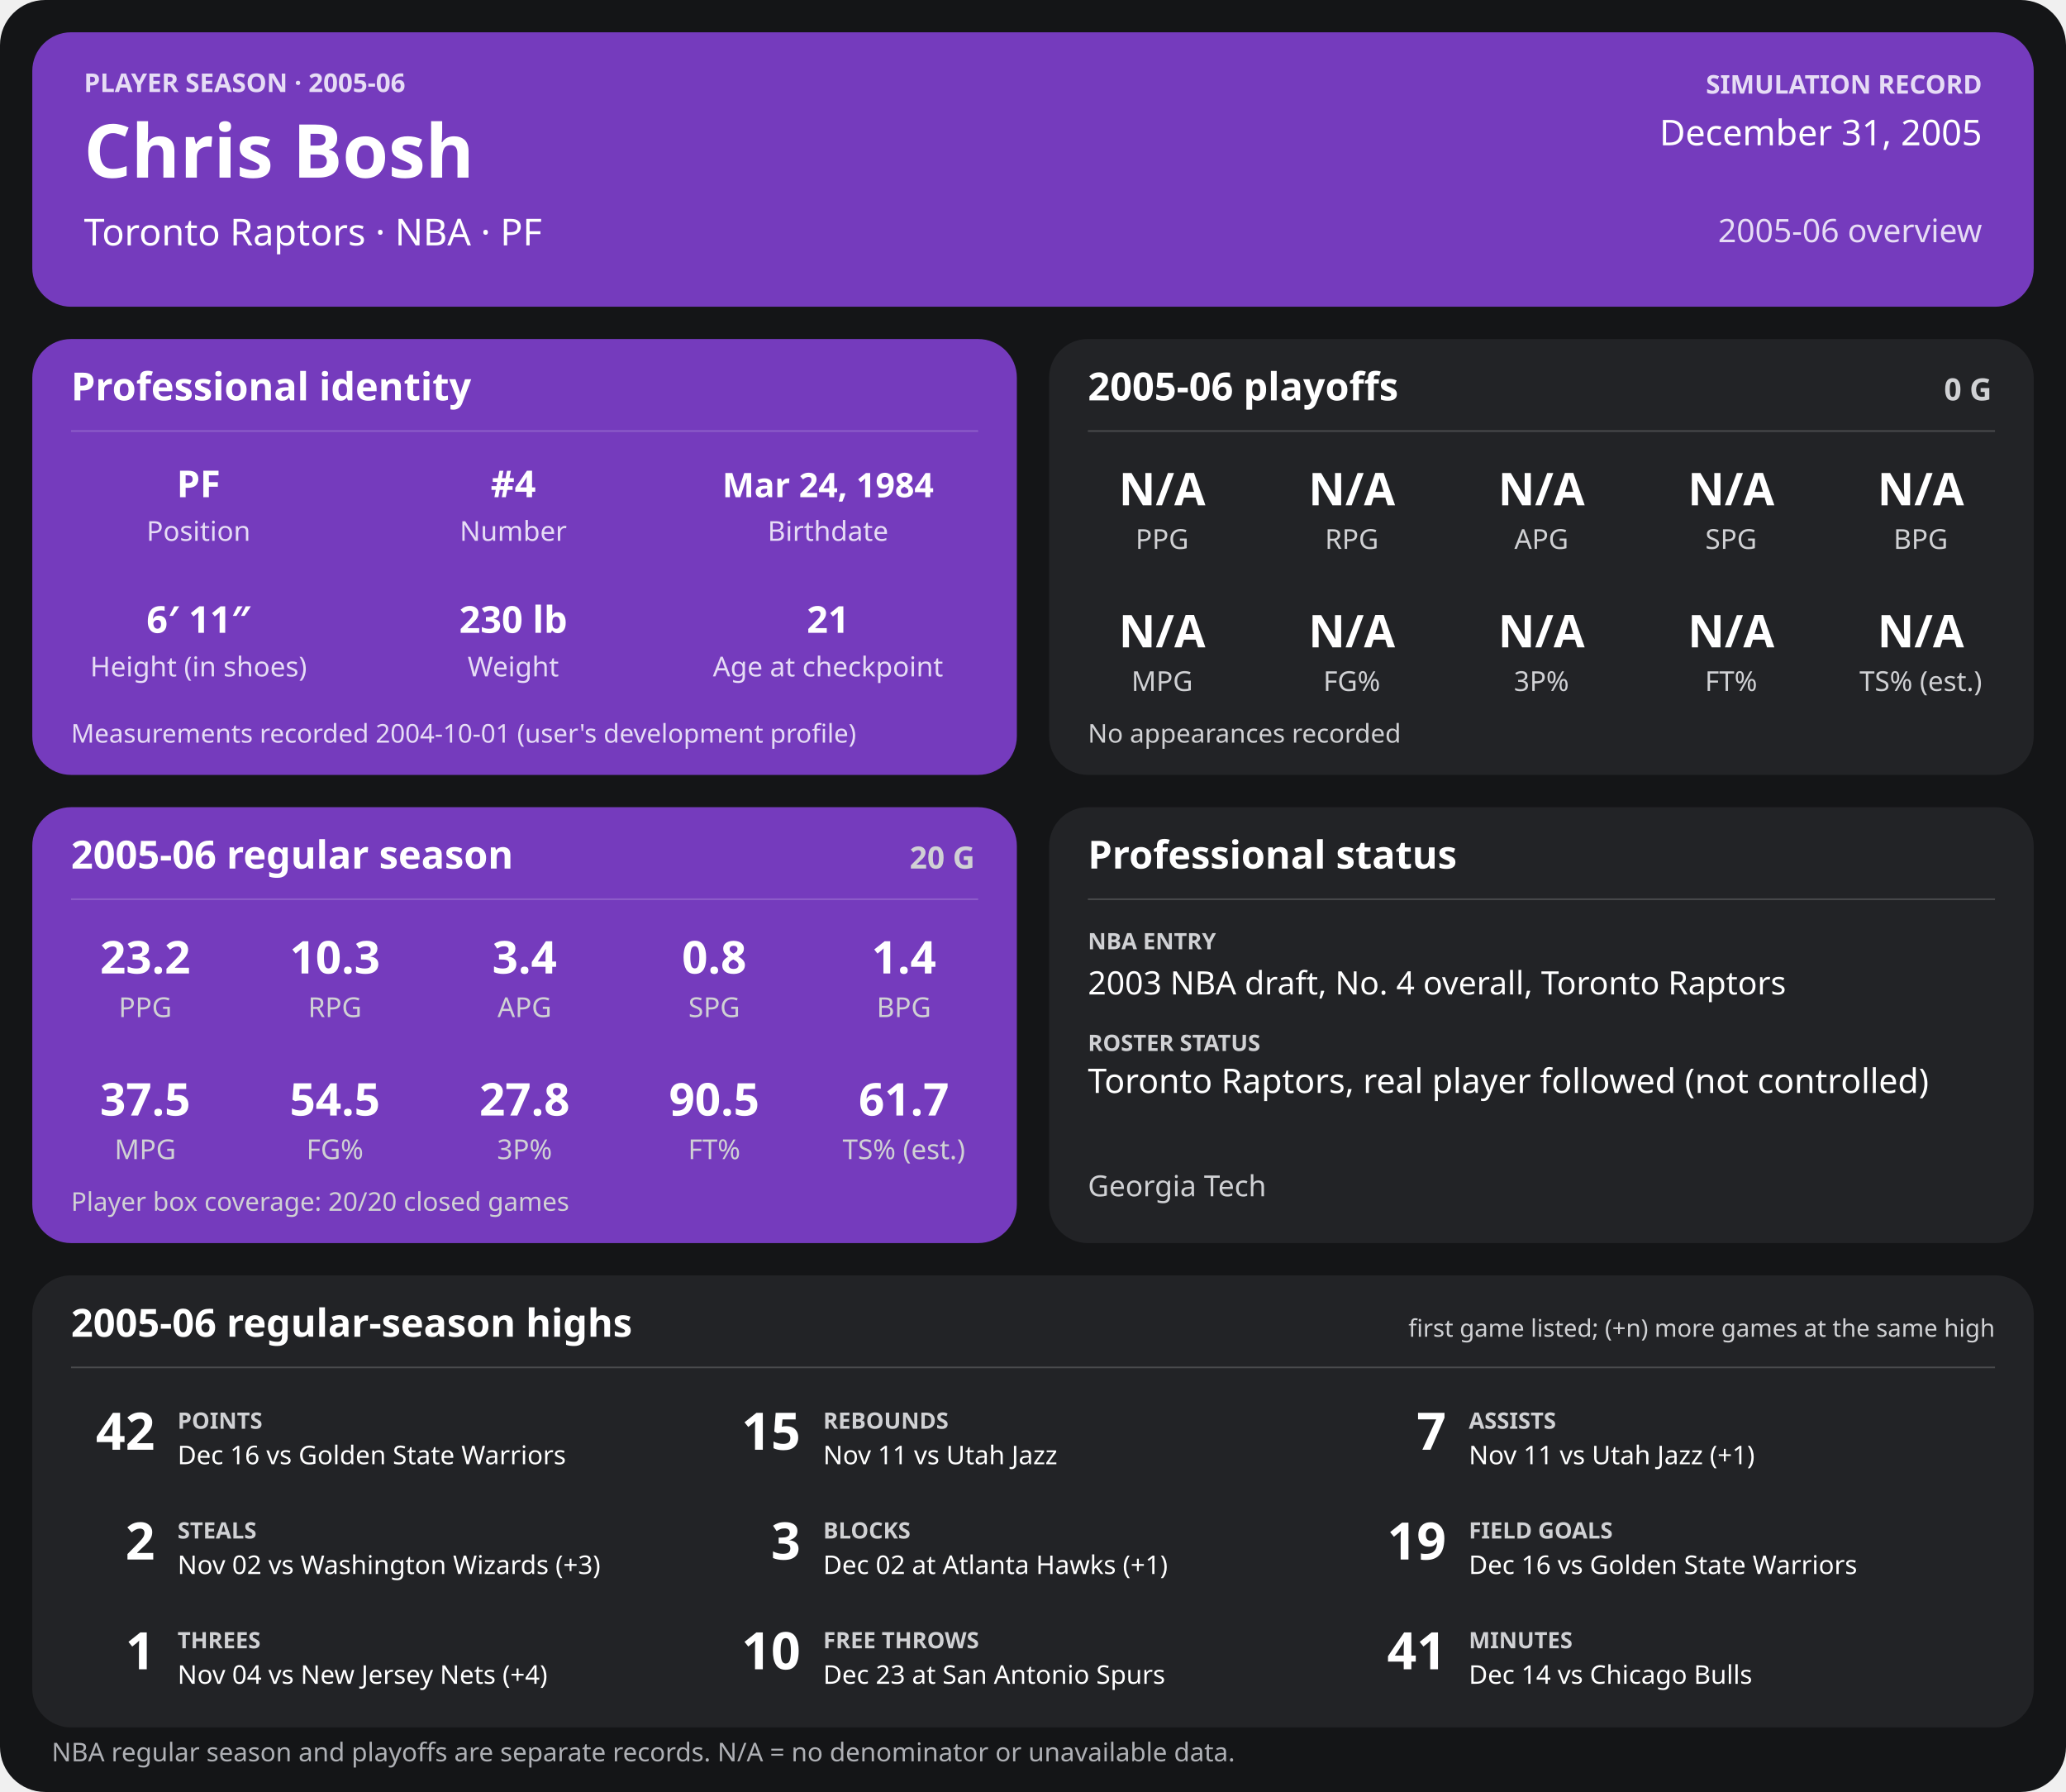
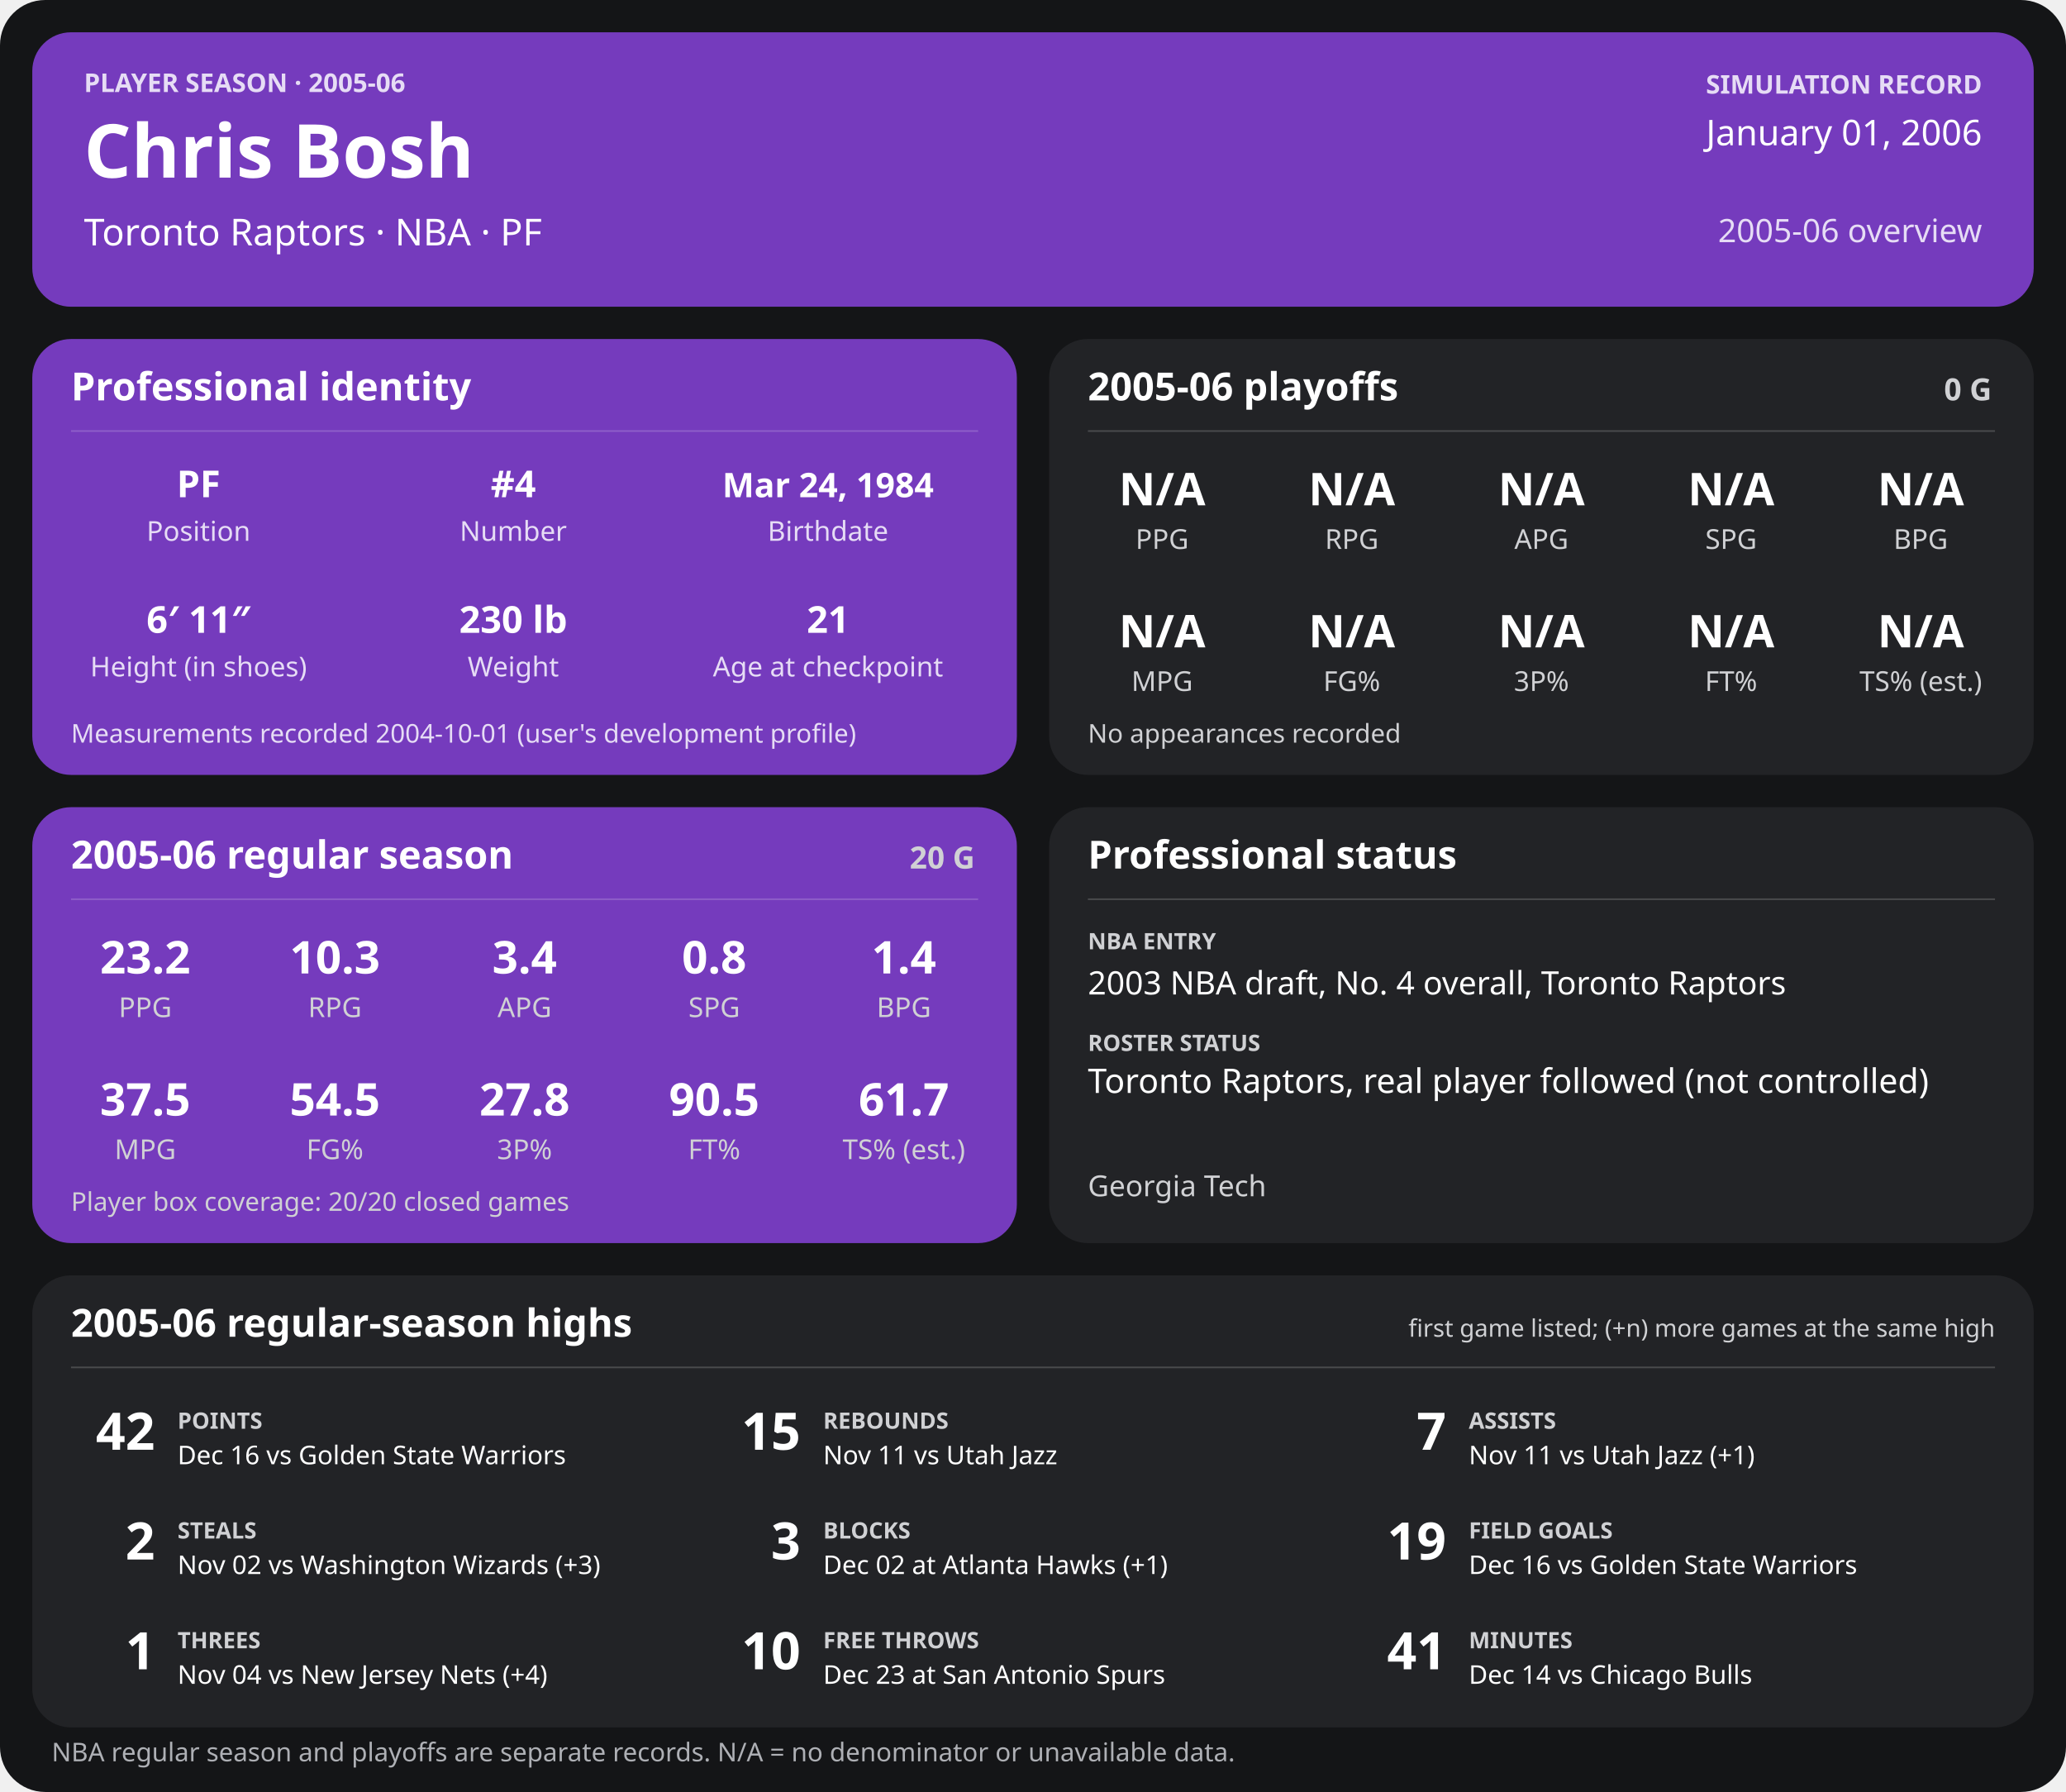
<svg xmlns="http://www.w3.org/2000/svg" width="1280" height="1110" viewBox="0 0 1280 1110" role="img" aria-labelledby="title desc">
  <rect width="1280" height="1110" rx="28" fill="#141517" />
  <g>
    <rect x="20" y="20" width="1240" height="170" rx="24" fill="#753bbd" />
    <text x="52" y="57" font-family="sans-serif" fill="#e6dcf5" font-size="16" font-weight="700" text-anchor="start">PLAYER SEASON · 2005-06</text>
    <text x="52" y="110" font-family="sans-serif" fill="#ffffff" font-size="46" font-weight="700" text-anchor="start">Chris Bosh</text>
    <text x="52" y="152" font-family="sans-serif" fill="#ffffff" font-size="23" font-weight="400" text-anchor="start">Toronto Raptors  ·  NBA  ·  PF</text>
    <text x="1228" y="58" font-family="sans-serif" fill="#e6dcf5" font-size="16" font-weight="700" text-anchor="end">SIMULATION RECORD</text>
-     <text x="1228" y="90" font-family="sans-serif" fill="#ffffff" font-size="22" font-weight="500" text-anchor="end">December 31, 2005</text>
+     <text x="1228" y="90" font-family="sans-serif" fill="#ffffff" font-size="22" font-weight="500" text-anchor="end">January 01, 2006</text>
    <text x="1228" y="150" font-family="sans-serif" fill="#e6dcf5" font-size="20" font-weight="500" text-anchor="end">2005-06 overview</text>
    <rect x="20" y="210" width="610" height="270" rx="24" fill="#753bbd" />
    <text x="44" y="248" font-family="sans-serif" fill="#ffffff" font-size="24" font-weight="700" text-anchor="start">Professional identity</text>
    <line x1="44" y1="267" x2="606" y2="267" stroke="#ffffff" stroke-opacity="0.18" />
    <text x="123" y="308" font-family="sans-serif" fill="#ffffff" font-size="23" font-weight="600" text-anchor="middle">PF</text>
    <text x="123" y="335" font-family="sans-serif" fill="#e6dcf5" font-size="17" font-weight="400" text-anchor="middle">Position</text>
    <text x="318" y="308" font-family="sans-serif" fill="#ffffff" font-size="23" font-weight="600" text-anchor="middle">#4</text>
    <text x="318" y="335" font-family="sans-serif" fill="#e6dcf5" font-size="17" font-weight="400" text-anchor="middle">Number</text>
    <text x="513" y="308" font-family="sans-serif" fill="#ffffff" font-size="21" font-weight="600" text-anchor="middle">Mar 24, 1984</text>
    <text x="513" y="335" font-family="sans-serif" fill="#e6dcf5" font-size="17" font-weight="400" text-anchor="middle">Birthdate</text>
    <text x="123" y="392" font-family="sans-serif" fill="#ffffff" font-size="23" font-weight="600" text-anchor="middle">6′ 11″</text>
    <text x="123" y="419" font-family="sans-serif" fill="#e6dcf5" font-size="17" font-weight="400" text-anchor="middle">Height (in shoes)</text>
    <text x="318" y="392" font-family="sans-serif" fill="#ffffff" font-size="23" font-weight="600" text-anchor="middle">230 lb</text>
    <text x="318" y="419" font-family="sans-serif" fill="#e6dcf5" font-size="17" font-weight="400" text-anchor="middle">Weight</text>
    <text x="513" y="392" font-family="sans-serif" fill="#ffffff" font-size="23" font-weight="600" text-anchor="middle">21</text>
    <text x="513" y="419" font-family="sans-serif" fill="#e6dcf5" font-size="17" font-weight="400" text-anchor="middle">Age at checkpoint</text>
    <text x="44" y="460" font-family="sans-serif" fill="#e6dcf5" font-size="16" font-weight="400" text-anchor="start">Measurements recorded 2004-10-01 (user's development profile)</text>
    <rect x="650" y="210" width="610" height="270" rx="24" fill="#222326" />
    <text x="674" y="248" font-family="sans-serif" fill="#ffffff" font-size="24" font-weight="700" text-anchor="start">2005-06 playoffs</text>
    <text x="1234" y="248" font-family="sans-serif" fill="#d0d1d4" font-size="19" font-weight="700" text-anchor="end">0 G</text>
    <line x1="674" y1="267" x2="1236" y2="267" stroke="#ffffff" stroke-opacity="0.18" />
    <text x="720.0" y="313" font-family="sans-serif" fill="#ffffff" font-size="28" font-weight="600" text-anchor="middle">N/A</text>
    <text x="720.0" y="340" font-family="sans-serif" fill="#d0d1d4" font-size="17" font-weight="400" text-anchor="middle">PPG</text>
    <text x="837.5" y="313" font-family="sans-serif" fill="#ffffff" font-size="28" font-weight="600" text-anchor="middle">N/A</text>
    <text x="837.5" y="340" font-family="sans-serif" fill="#d0d1d4" font-size="17" font-weight="400" text-anchor="middle">RPG</text>
    <text x="955.0" y="313" font-family="sans-serif" fill="#ffffff" font-size="28" font-weight="600" text-anchor="middle">N/A</text>
    <text x="955.0" y="340" font-family="sans-serif" fill="#d0d1d4" font-size="17" font-weight="400" text-anchor="middle">APG</text>
    <text x="1072.5" y="313" font-family="sans-serif" fill="#ffffff" font-size="28" font-weight="600" text-anchor="middle">N/A</text>
    <text x="1072.5" y="340" font-family="sans-serif" fill="#d0d1d4" font-size="17" font-weight="400" text-anchor="middle">SPG</text>
    <text x="1190.0" y="313" font-family="sans-serif" fill="#ffffff" font-size="28" font-weight="600" text-anchor="middle">N/A</text>
    <text x="1190.0" y="340" font-family="sans-serif" fill="#d0d1d4" font-size="17" font-weight="400" text-anchor="middle">BPG</text>
    <text x="720.0" y="401" font-family="sans-serif" fill="#ffffff" font-size="28" font-weight="600" text-anchor="middle">N/A</text>
    <text x="720.0" y="428" font-family="sans-serif" fill="#d0d1d4" font-size="17" font-weight="400" text-anchor="middle">MPG</text>
    <text x="837.5" y="401" font-family="sans-serif" fill="#ffffff" font-size="28" font-weight="600" text-anchor="middle">N/A</text>
    <text x="837.5" y="428" font-family="sans-serif" fill="#d0d1d4" font-size="17" font-weight="400" text-anchor="middle">FG%</text>
    <text x="955.0" y="401" font-family="sans-serif" fill="#ffffff" font-size="28" font-weight="600" text-anchor="middle">N/A</text>
    <text x="955.0" y="428" font-family="sans-serif" fill="#d0d1d4" font-size="17" font-weight="400" text-anchor="middle">3P%</text>
    <text x="1072.5" y="401" font-family="sans-serif" fill="#ffffff" font-size="28" font-weight="600" text-anchor="middle">N/A</text>
    <text x="1072.5" y="428" font-family="sans-serif" fill="#d0d1d4" font-size="17" font-weight="400" text-anchor="middle">FT%</text>
    <text x="1190.0" y="401" font-family="sans-serif" fill="#ffffff" font-size="28" font-weight="600" text-anchor="middle">N/A</text>
    <text x="1190.0" y="428" font-family="sans-serif" fill="#d0d1d4" font-size="17" font-weight="400" text-anchor="middle">TS% (est.)</text>
    <text x="674" y="460" font-family="sans-serif" fill="#d0d1d4" font-size="16" font-weight="400" text-anchor="start">No appearances recorded</text>
    <rect x="20" y="500" width="610" height="270" rx="24" fill="#753bbd" />
    <text x="44" y="538" font-family="sans-serif" fill="#ffffff" font-size="24" font-weight="700" text-anchor="start">2005-06 regular season</text>
    <text x="604" y="538" font-family="sans-serif" fill="#d0d1d4" font-size="19" font-weight="700" text-anchor="end">20 G</text>
    <line x1="44" y1="557" x2="606" y2="557" stroke="#ffffff" stroke-opacity="0.18" />
    <text x="90.0" y="603" font-family="sans-serif" fill="#ffffff" font-size="28" font-weight="600" text-anchor="middle">23.2</text>
    <text x="90.0" y="630" font-family="sans-serif" fill="#d0d1d4" font-size="17" font-weight="400" text-anchor="middle">PPG</text>
    <text x="207.5" y="603" font-family="sans-serif" fill="#ffffff" font-size="28" font-weight="600" text-anchor="middle">10.3</text>
    <text x="207.5" y="630" font-family="sans-serif" fill="#d0d1d4" font-size="17" font-weight="400" text-anchor="middle">RPG</text>
    <text x="325.0" y="603" font-family="sans-serif" fill="#ffffff" font-size="28" font-weight="600" text-anchor="middle">3.4</text>
    <text x="325.0" y="630" font-family="sans-serif" fill="#d0d1d4" font-size="17" font-weight="400" text-anchor="middle">APG</text>
    <text x="442.5" y="603" font-family="sans-serif" fill="#ffffff" font-size="28" font-weight="600" text-anchor="middle">0.8</text>
    <text x="442.5" y="630" font-family="sans-serif" fill="#d0d1d4" font-size="17" font-weight="400" text-anchor="middle">SPG</text>
    <text x="560.0" y="603" font-family="sans-serif" fill="#ffffff" font-size="28" font-weight="600" text-anchor="middle">1.4</text>
    <text x="560.0" y="630" font-family="sans-serif" fill="#d0d1d4" font-size="17" font-weight="400" text-anchor="middle">BPG</text>
    <text x="90.0" y="691" font-family="sans-serif" fill="#ffffff" font-size="28" font-weight="600" text-anchor="middle">37.5</text>
    <text x="90.0" y="718" font-family="sans-serif" fill="#d0d1d4" font-size="17" font-weight="400" text-anchor="middle">MPG</text>
    <text x="207.5" y="691" font-family="sans-serif" fill="#ffffff" font-size="28" font-weight="600" text-anchor="middle">54.5</text>
    <text x="207.5" y="718" font-family="sans-serif" fill="#d0d1d4" font-size="17" font-weight="400" text-anchor="middle">FG%</text>
    <text x="325.0" y="691" font-family="sans-serif" fill="#ffffff" font-size="28" font-weight="600" text-anchor="middle">27.8</text>
    <text x="325.0" y="718" font-family="sans-serif" fill="#d0d1d4" font-size="17" font-weight="400" text-anchor="middle">3P%</text>
    <text x="442.5" y="691" font-family="sans-serif" fill="#ffffff" font-size="28" font-weight="600" text-anchor="middle">90.5</text>
    <text x="442.5" y="718" font-family="sans-serif" fill="#d0d1d4" font-size="17" font-weight="400" text-anchor="middle">FT%</text>
    <text x="560.0" y="691" font-family="sans-serif" fill="#ffffff" font-size="28" font-weight="600" text-anchor="middle">61.7</text>
    <text x="560.0" y="718" font-family="sans-serif" fill="#d0d1d4" font-size="17" font-weight="400" text-anchor="middle">TS% (est.)</text>
    <text x="44" y="750" font-family="sans-serif" fill="#d0d1d4" font-size="16" font-weight="400" text-anchor="start">Player box coverage: 20/20 closed games</text>
    <rect x="650" y="500" width="610" height="270" rx="24" fill="#222326" />
    <text x="674" y="538" font-family="sans-serif" fill="#ffffff" font-size="24" font-weight="700" text-anchor="start">Professional status</text>
    <line x1="674" y1="557" x2="1236" y2="557" stroke="#ffffff" stroke-opacity="0.18" />
    <text x="674" y="588" font-family="sans-serif" fill="#d0d1d4" font-size="14" font-weight="700" text-anchor="start">NBA ENTRY</text>
    <text x="674" y="616" font-family="sans-serif" fill="#ffffff" font-size="20" font-weight="500" text-anchor="start">2003 NBA draft, No. 4 overall, Toronto Raptors</text>
    <text x="674" y="651" font-family="sans-serif" fill="#d0d1d4" font-size="14" font-weight="700" text-anchor="start">ROSTER STATUS</text>
    <text x="674" y="677" font-family="sans-serif" fill="#ffffff" font-size="21" font-weight="500" text-anchor="start">Toronto Raptors, real player followed (not controlled)</text>
    <text x="674" y="741" font-family="sans-serif" fill="#d0d1d4" font-size="18" font-weight="400" text-anchor="start">Georgia Tech</text>
    <rect x="20" y="790" width="1240" height="280" rx="24" fill="#222326" />
    <text x="44" y="828" font-family="sans-serif" fill="#ffffff" font-size="24" font-weight="700" text-anchor="start">2005-06 regular-season highs</text>
    <text x="1236" y="828" font-family="sans-serif" fill="#d0d1d4" font-size="15" font-weight="400" text-anchor="end">first game listed; (+n) more games at the same high</text>
    <line x1="44" y1="847" x2="1236" y2="847" stroke="#ffffff" stroke-opacity="0.18" />
    <text x="96" y="898" font-family="sans-serif" fill="#ffffff" font-size="32" font-weight="700" text-anchor="end">42</text>
    <text x="110" y="885" font-family="sans-serif" fill="#d0d1d4" font-size="14" font-weight="700" text-anchor="start">POINTS</text>
    <text x="110" y="907" font-family="sans-serif" fill="#ffffff" font-size="16" font-weight="400" text-anchor="start">Dec 16 vs Golden State Warriors</text>
    <text x="496" y="898" font-family="sans-serif" fill="#ffffff" font-size="32" font-weight="700" text-anchor="end">15</text>
    <text x="510" y="885" font-family="sans-serif" fill="#d0d1d4" font-size="14" font-weight="700" text-anchor="start">REBOUNDS</text>
    <text x="510" y="907" font-family="sans-serif" fill="#ffffff" font-size="16" font-weight="400" text-anchor="start">Nov 11 vs Utah Jazz</text>
    <text x="896" y="898" font-family="sans-serif" fill="#ffffff" font-size="32" font-weight="700" text-anchor="end">7</text>
    <text x="910" y="885" font-family="sans-serif" fill="#d0d1d4" font-size="14" font-weight="700" text-anchor="start">ASSISTS</text>
    <text x="910" y="907" font-family="sans-serif" fill="#ffffff" font-size="16" font-weight="400" text-anchor="start">Nov 11 vs Utah Jazz (+1)</text>
    <text x="96" y="966" font-family="sans-serif" fill="#ffffff" font-size="32" font-weight="700" text-anchor="end">2</text>
    <text x="110" y="953" font-family="sans-serif" fill="#d0d1d4" font-size="14" font-weight="700" text-anchor="start">STEALS</text>
    <text x="110" y="975" font-family="sans-serif" fill="#ffffff" font-size="16" font-weight="400" text-anchor="start">Nov 02 vs Washington Wizards (+3)</text>
    <text x="496" y="966" font-family="sans-serif" fill="#ffffff" font-size="32" font-weight="700" text-anchor="end">3</text>
    <text x="510" y="953" font-family="sans-serif" fill="#d0d1d4" font-size="14" font-weight="700" text-anchor="start">BLOCKS</text>
    <text x="510" y="975" font-family="sans-serif" fill="#ffffff" font-size="16" font-weight="400" text-anchor="start">Dec 02 at Atlanta Hawks (+1)</text>
    <text x="896" y="966" font-family="sans-serif" fill="#ffffff" font-size="32" font-weight="700" text-anchor="end">19</text>
    <text x="910" y="953" font-family="sans-serif" fill="#d0d1d4" font-size="14" font-weight="700" text-anchor="start">FIELD GOALS</text>
    <text x="910" y="975" font-family="sans-serif" fill="#ffffff" font-size="16" font-weight="400" text-anchor="start">Dec 16 vs Golden State Warriors</text>
    <text x="96" y="1034" font-family="sans-serif" fill="#ffffff" font-size="32" font-weight="700" text-anchor="end">1</text>
    <text x="110" y="1021" font-family="sans-serif" fill="#d0d1d4" font-size="14" font-weight="700" text-anchor="start">THREES</text>
    <text x="110" y="1043" font-family="sans-serif" fill="#ffffff" font-size="16" font-weight="400" text-anchor="start">Nov 04 vs New Jersey Nets (+4)</text>
    <text x="496" y="1034" font-family="sans-serif" fill="#ffffff" font-size="32" font-weight="700" text-anchor="end">10</text>
    <text x="510" y="1021" font-family="sans-serif" fill="#d0d1d4" font-size="14" font-weight="700" text-anchor="start">FREE THROWS</text>
    <text x="510" y="1043" font-family="sans-serif" fill="#ffffff" font-size="16" font-weight="400" text-anchor="start">Dec 23 at San Antonio Spurs</text>
    <text x="896" y="1034" font-family="sans-serif" fill="#ffffff" font-size="32" font-weight="700" text-anchor="end">41</text>
    <text x="910" y="1021" font-family="sans-serif" fill="#d0d1d4" font-size="14" font-weight="700" text-anchor="start">MINUTES</text>
    <text x="910" y="1043" font-family="sans-serif" fill="#ffffff" font-size="16" font-weight="400" text-anchor="start">Dec 14 vs Chicago Bulls</text>
    <text x="32" y="1091" font-family="sans-serif" fill="#aeb0b5" font-size="16" font-weight="400" text-anchor="start">NBA regular season and playoffs are separate records. N/A = no denominator or unavailable data.</text>
  </g>
</svg>
